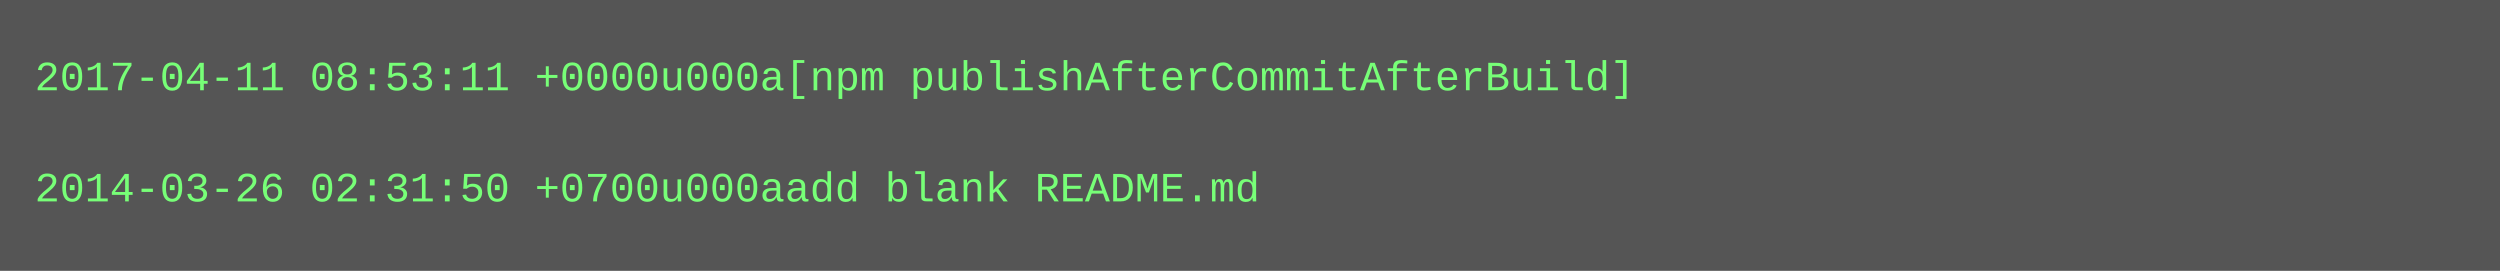
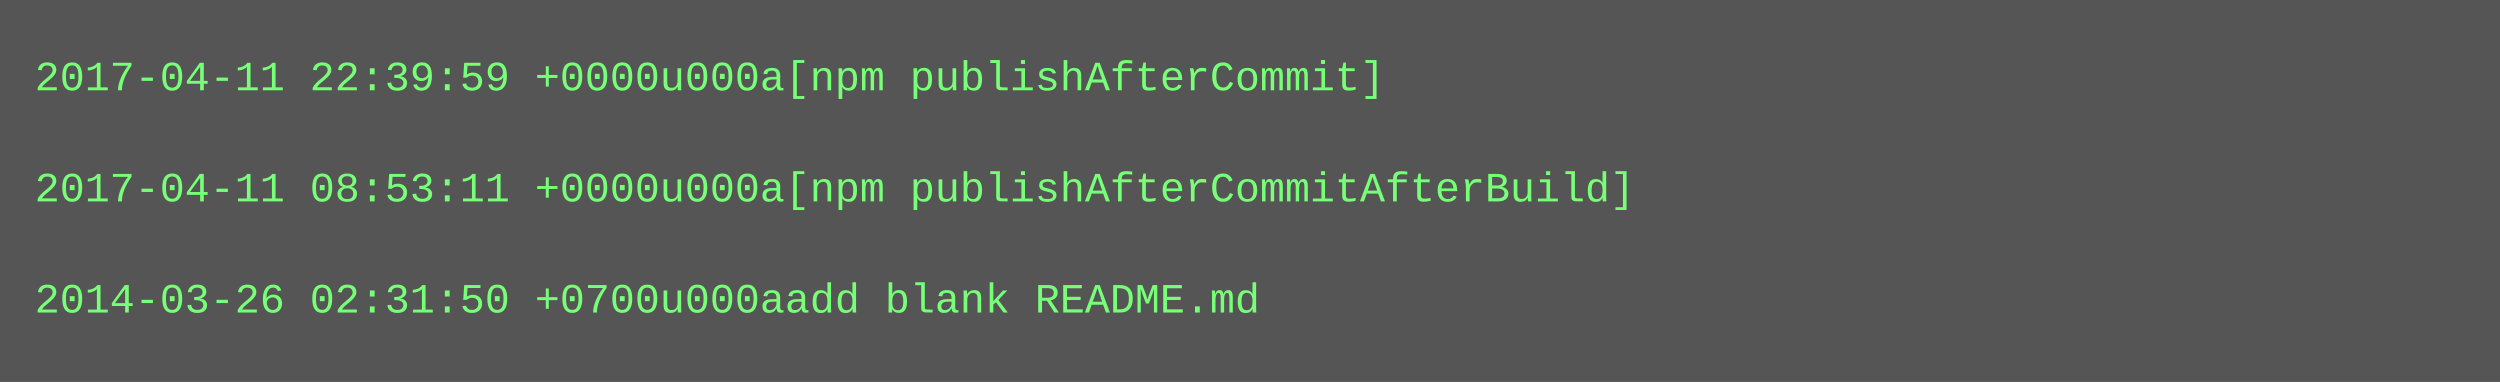
- <svg xmlns="http://www.w3.org/2000/svg" height="78" width="720">
-   <rect height="78" fill="#555" width="720" />
+ <svg xmlns="http://www.w3.org/2000/svg" height="110" width="720">
+   <rect height="110" fill="#555" width="720" />
  <text fill="#7f7" font-family="Courier New" font-size="12" xml:space="preserve">
-     <tspan x="10" y="26">2017-04-11 08:53:11 +0000u000a[npm publishAfterCommitAfterBuild]</tspan>
+     <tspan x="10" y="26">2017-04-11 22:39:59 +0000u000a[npm publishAfterCommit]</tspan>
    <tspan x="10" y="42" />
-     <tspan x="10" y="58">2014-03-26 02:31:50 +0700u000aadd blank README.md</tspan>
+     <tspan x="10" y="58">2017-04-11 08:53:11 +0000u000a[npm publishAfterCommitAfterBuild]</tspan>
+     <tspan x="10" y="74" />
+     <tspan x="10" y="90">2014-03-26 02:31:50 +0700u000aadd blank README.md</tspan>
  </text>
</svg>
